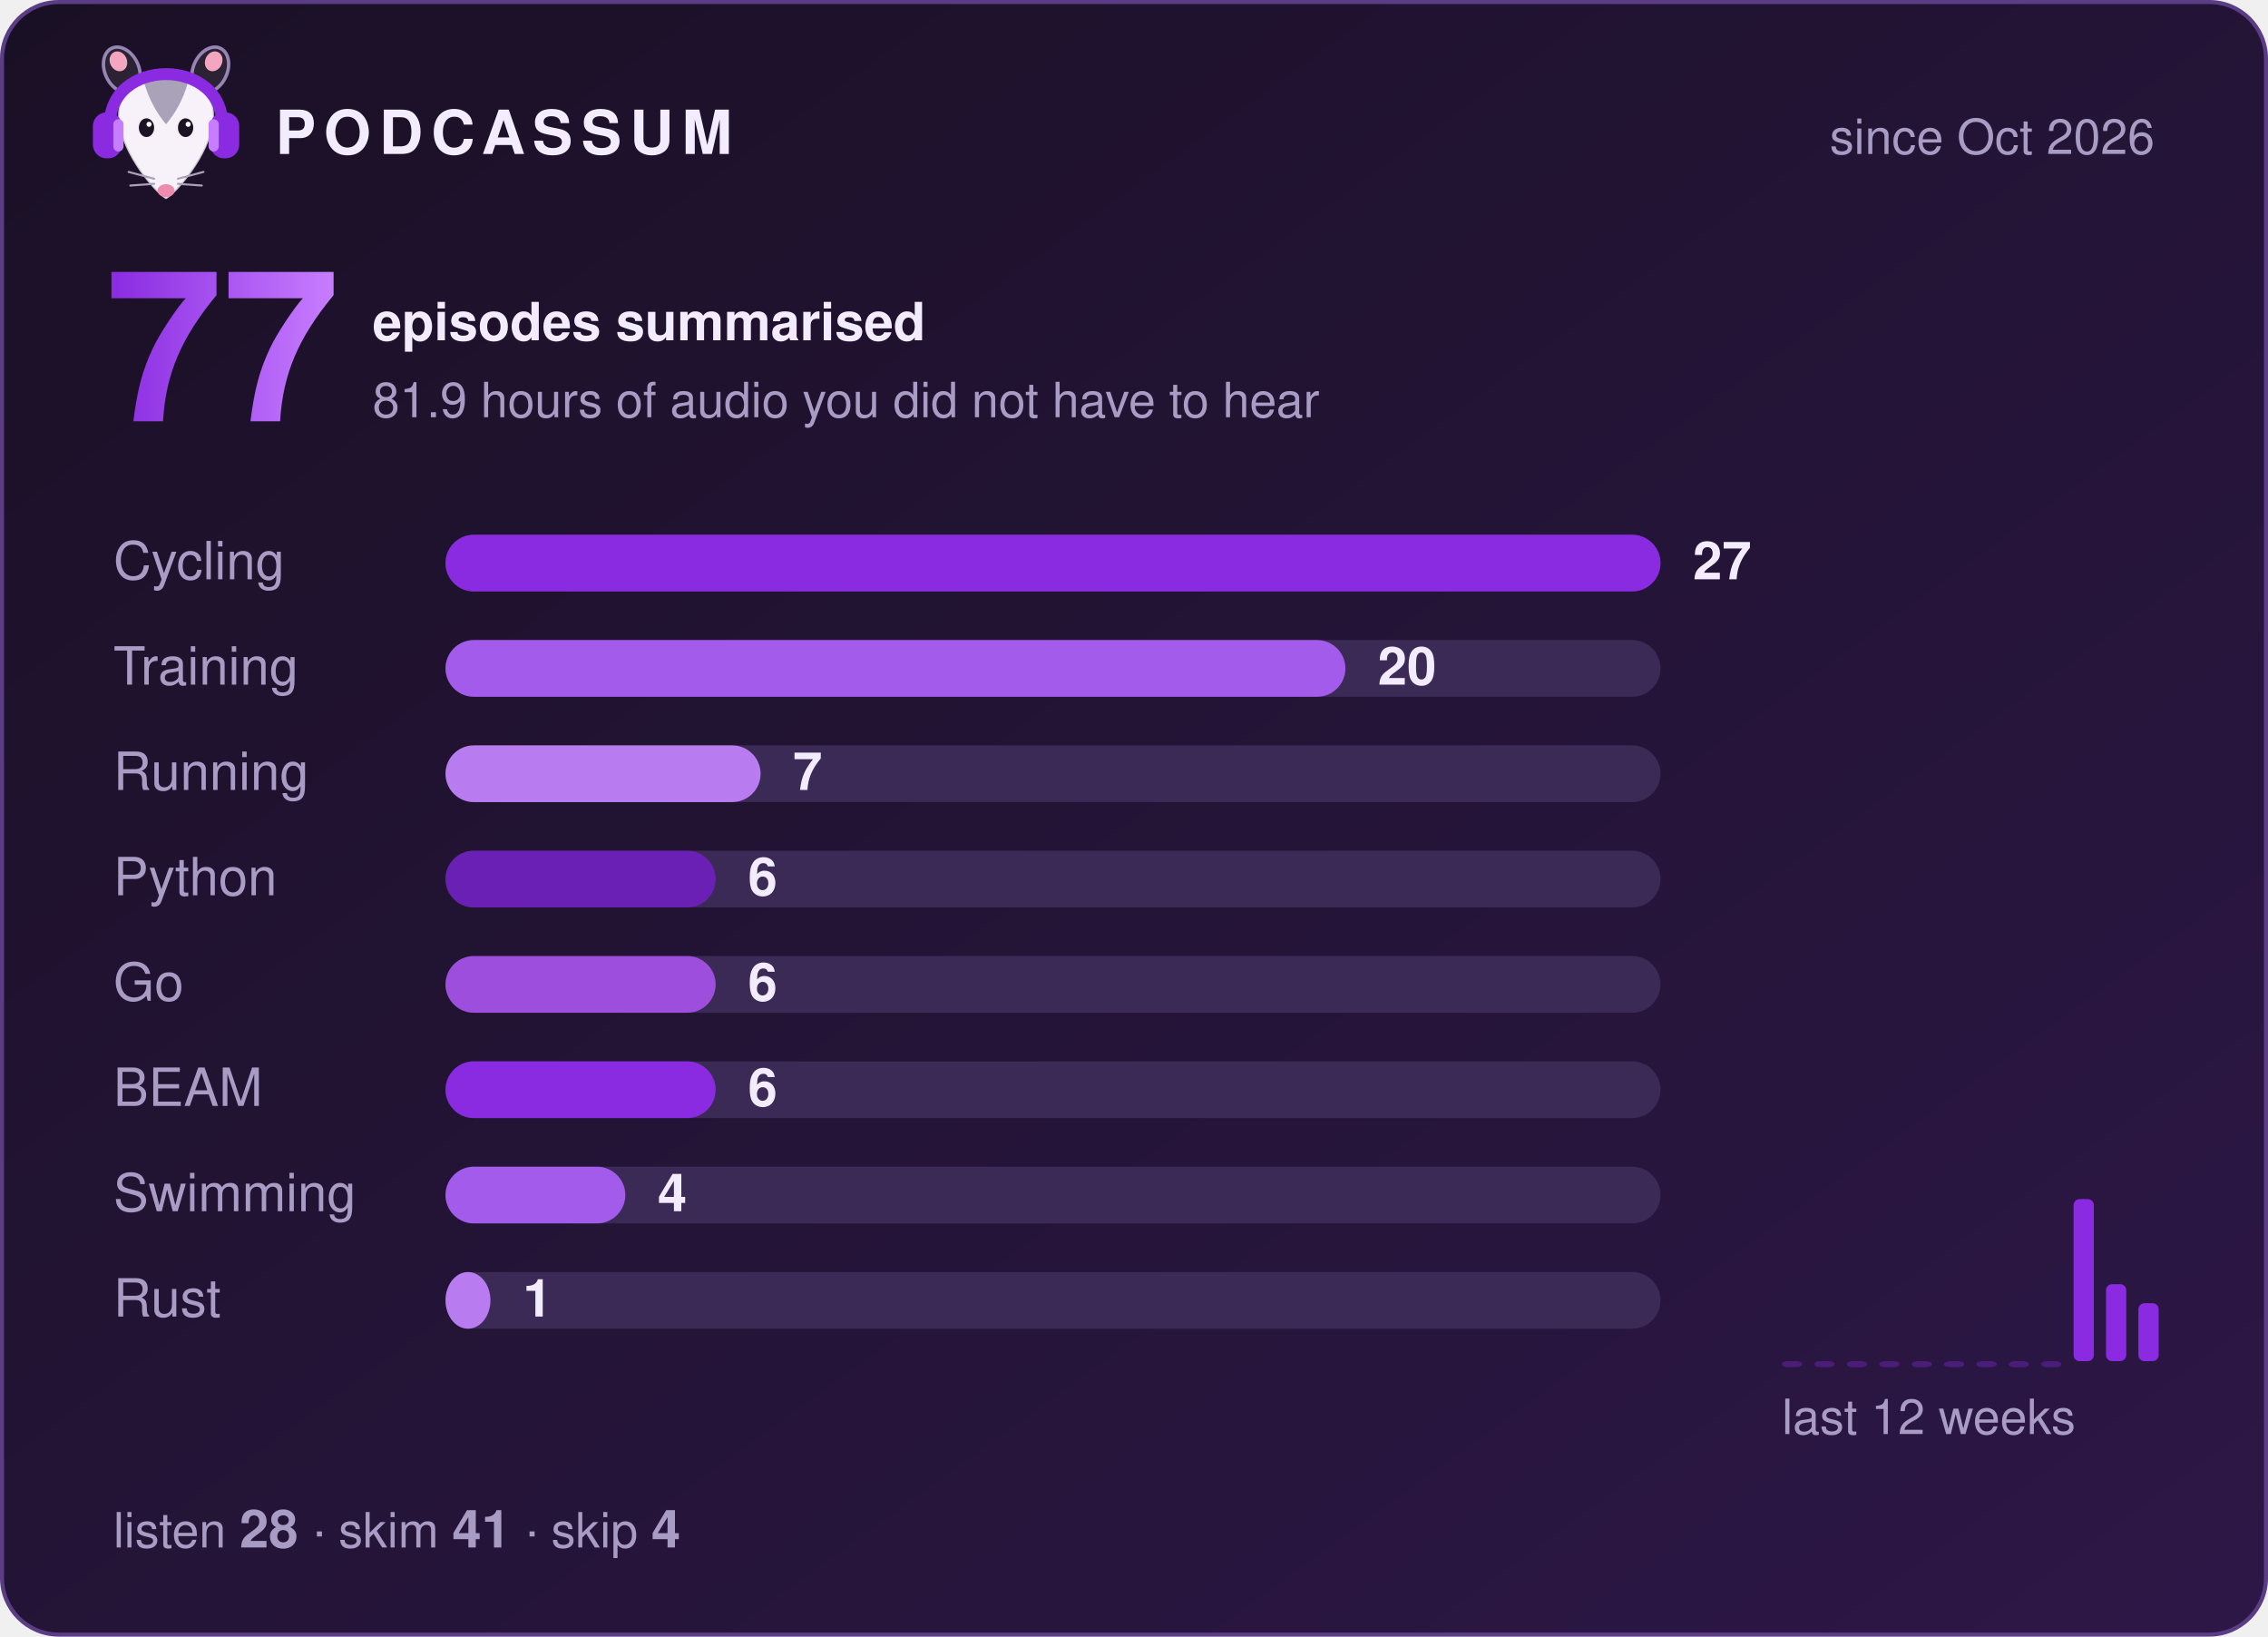
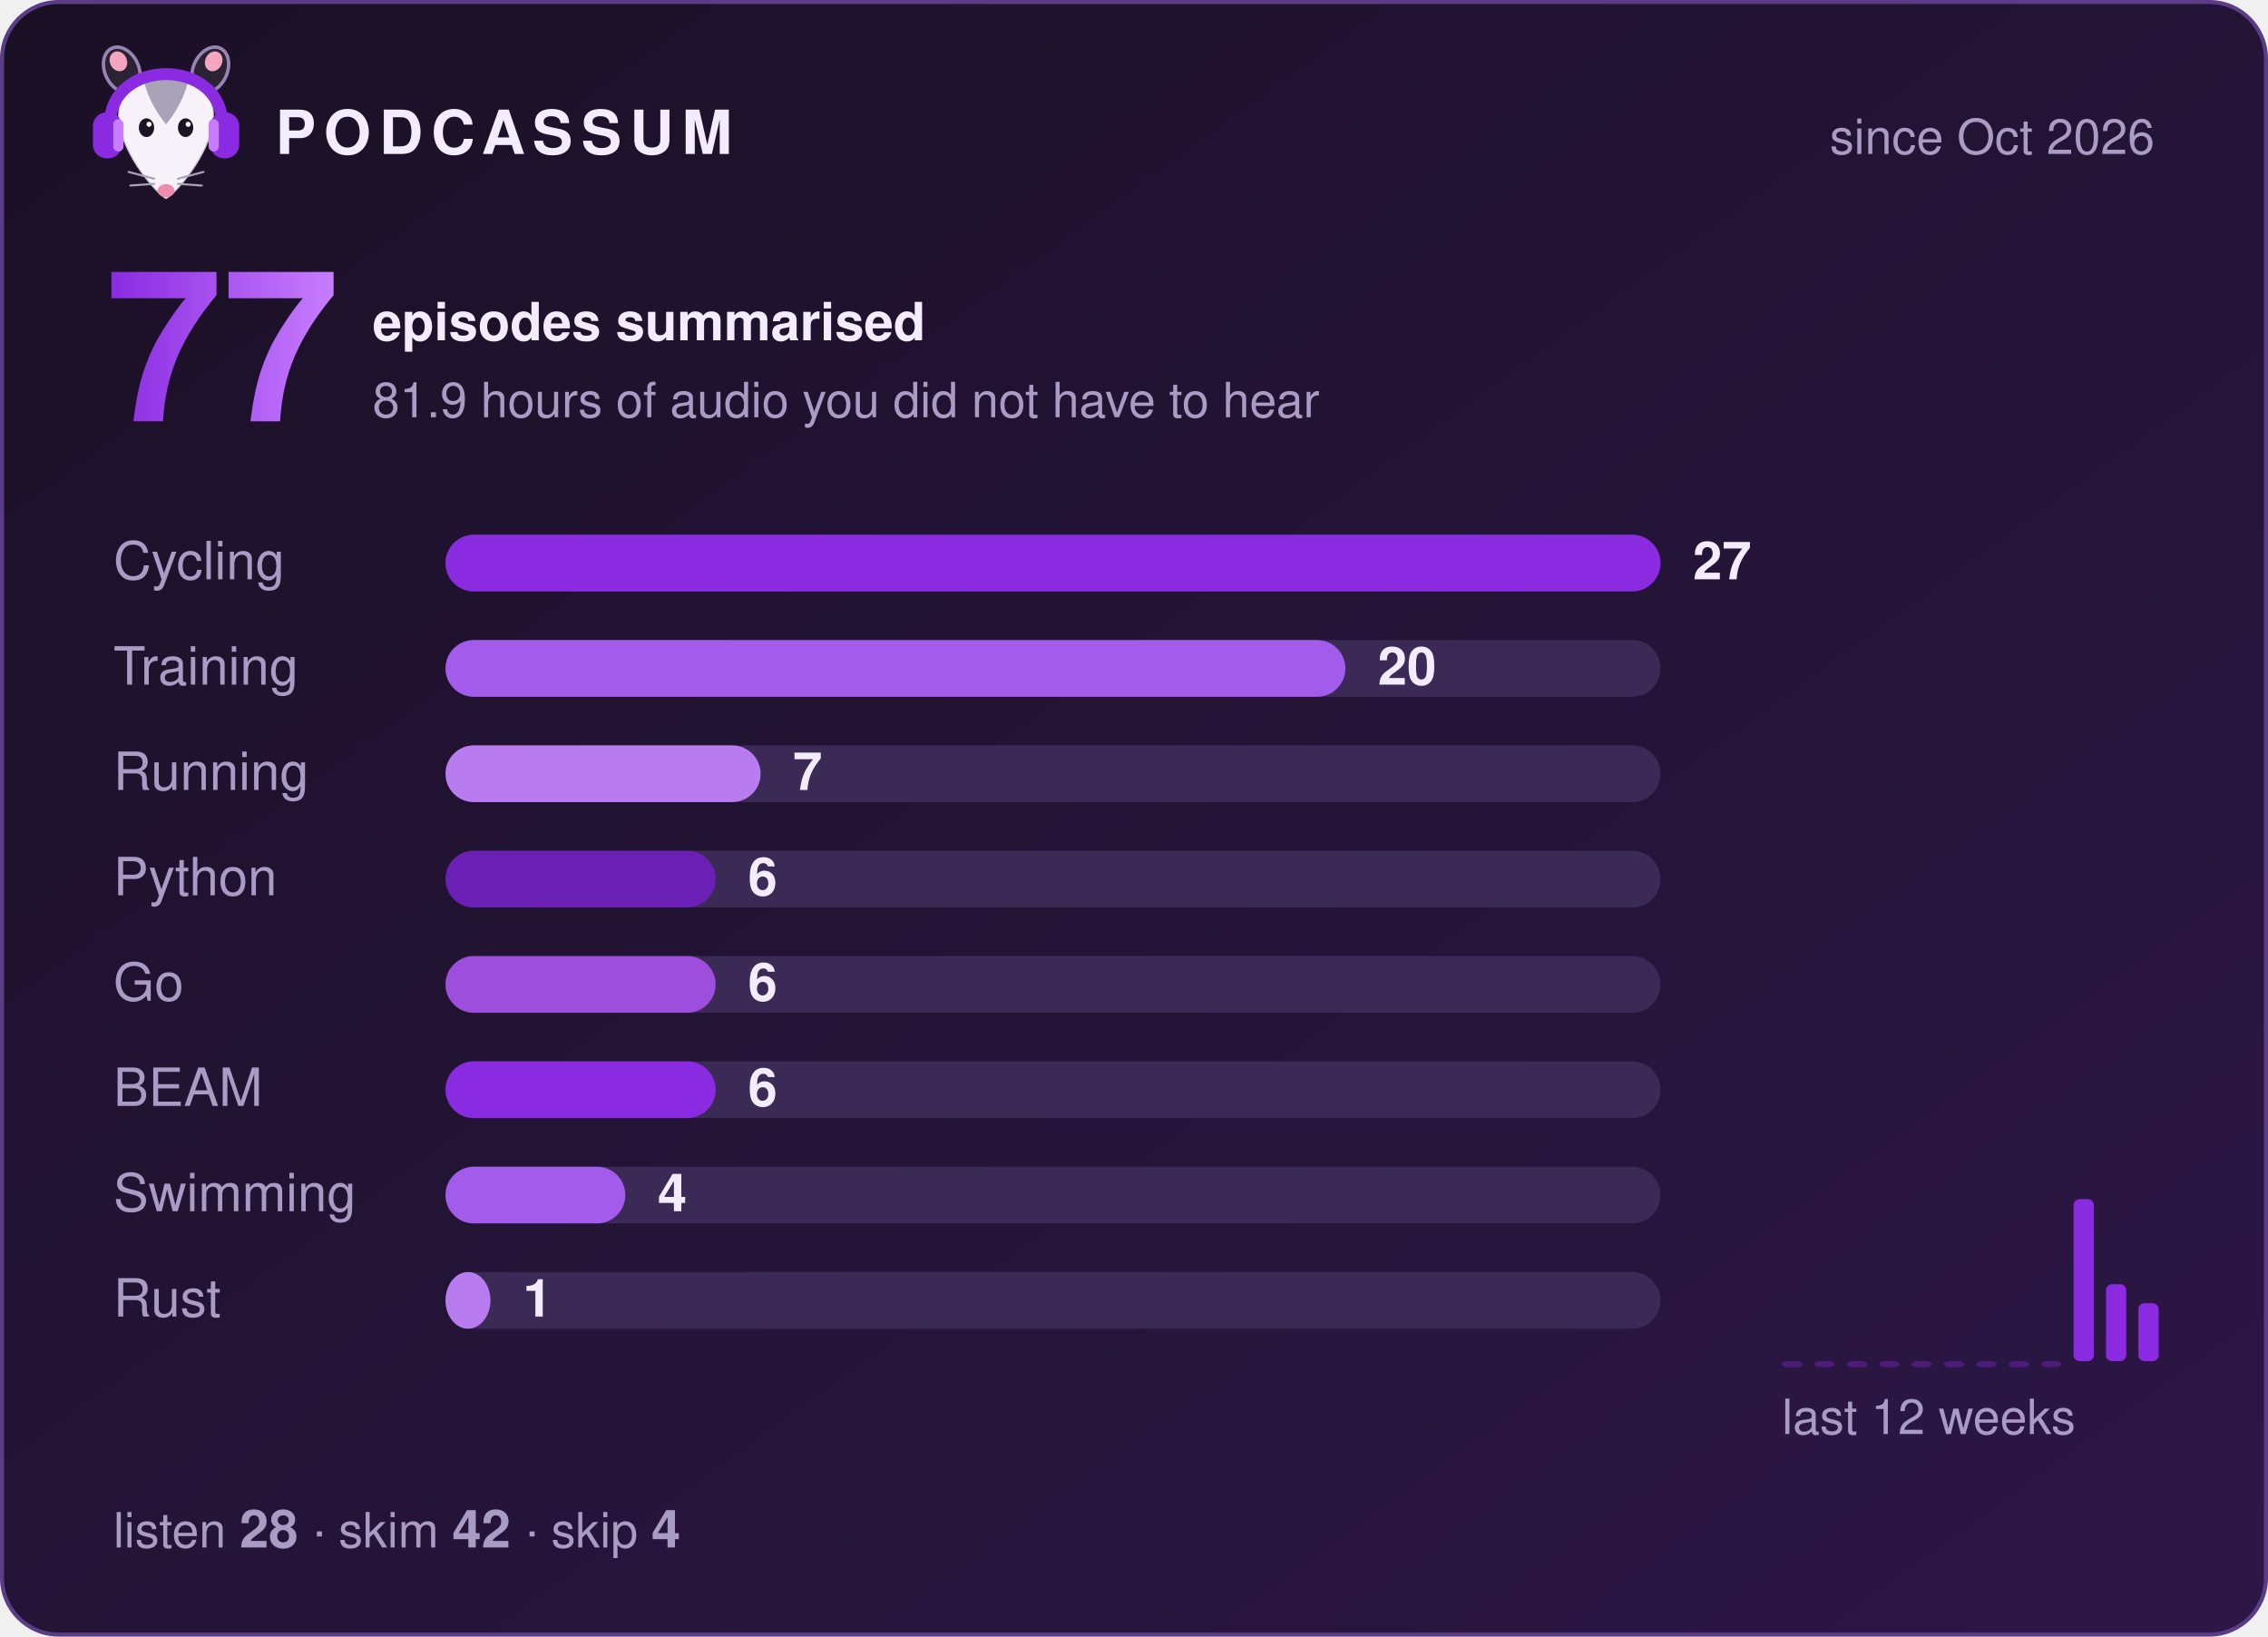
<svg xmlns="http://www.w3.org/2000/svg" width="560" height="404" viewBox="0 0 560 404" role="img" aria-label="Podcassum: 77 episodes summarised">
  <defs>
    <linearGradient id="bg" x1="0" y1="0" x2="1" y2="1">
      <stop offset="0" stop-color="#1a1025" />
      <stop offset="1" stop-color="#2d1747" />
    </linearGradient>
    <linearGradient id="num" x1="0" y1="0" x2="1" y2="0">
      <stop offset="0" stop-color="#8A2BE2" />
      <stop offset="1" stop-color="#C77DFF" />
    </linearGradient>
  </defs>
  <style>
  text { font-family: -apple-system, "Segoe UI", Helvetica, Arial, sans-serif; fill: #f3ecff; }
  .title { font-size: 15px; font-weight: 700; letter-spacing: 2px; }
  .dim { font-size: 12px; fill: #a99cc4; }
  .big { font-size: 52px; font-weight: 800; fill: url(#num); }
  .label { font-size: 13px; fill: #a99cc4; }
  .count { font-size: 13px; font-weight: 700; }
  .bar { transform-box: fill-box; transform-origin: left; animation: grow 0.9s cubic-bezier(.2,.8,.2,1) both; }
  @keyframes grow { from { transform: scaleX(0); } to { transform: scaleX(1); } }
</style>
  <rect x="0.5" y="0.5" width="559" height="403" rx="14" fill="url(#bg)" stroke="#5b3d86" />
  <g transform="translate(20,8) scale(0.42)">
    <ellipse cx="24" cy="22" rx="10" ry="14" transform="rotate(-25 24 22)" fill="#2b2233" stroke="#C9B3EE" stroke-opacity=".7" stroke-width="2" />
    <ellipse cx="76" cy="22" rx="10" ry="14" transform="rotate(25 76 22)" fill="#2b2233" stroke="#C9B3EE" stroke-opacity=".7" stroke-width="2" />
    <ellipse cx="22" cy="17" rx="5" ry="6" transform="rotate(-25 22 17)" fill="#f4a6c1" />
    <ellipse cx="78" cy="17" rx="5" ry="6" transform="rotate(25 78 17)" fill="#f4a6c1" />
    <path d="M50 98 C44 95 24 72 22 52 C20 34 35 26 50 26 C65 26 80 34 78 52 C76 72 56 95 50 98 Z" fill="#f7f2fa" stroke="#2b2233" stroke-opacity=".2" stroke-width="1.5" />
    <path d="M37 29 C43 24 57 24 63 29 C60 40 55 48 50 54 C45 48 40 40 37 29 Z" fill="#aaa2b8" />
    <ellipse cx="38.5" cy="56" rx="4.5" ry="5.5" fill="#1c1424" />
    <ellipse cx="61.5" cy="56" rx="4.5" ry="5.5" fill="#1c1424" />
    <circle cx="40" cy="54" r="1.5" fill="#fff" />
    <circle cx="63" cy="54" r="1.5" fill="#fff" />
    <ellipse cx="50" cy="93" rx="5" ry="3.8" fill="#f08bb0" />
    <g stroke="#aaa2b8" stroke-width="1.2" stroke-linecap="round">
      <path d="M43 86 L28 82 M43 89 L29 90 M57 86 L72 82 M57 89 L71 90" />
    </g>
    <path d="M17 56 C15 14 85 14 83 56" fill="none" stroke="#8A2BE2" stroke-width="7" stroke-linecap="round" />
    <rect x="7" y="47" width="17" height="27" rx="8" fill="#8A2BE2" />
    <rect x="76" y="47" width="17" height="27" rx="8" fill="#8A2BE2" />
    <rect x="19" y="51" width="6" height="19" rx="3" fill="#C77DFF" />
    <rect x="75" y="51" width="6" height="19" rx="3" fill="#C77DFF" />
  </g>
  <text x="68" y="38" class="title">PODCASSUM</text>
  <text x="532" y="38" class="dim" text-anchor="end">since Oct 2026</text>
  <text x="26" y="104" class="big">77</text>
  <text x="92" y="84" class="count">episodes summarised</text>
  <text x="92" y="103" class="dim">81.9 hours of audio you did not have to hear</text>
  <text x="28" y="143" class="label">Cycling</text>
  <rect x="110" y="132" width="300" height="14" rx="7" fill="#3b2a55" />
  <rect x="110" y="132" width="300.0" height="14" rx="7" fill="#8A2BE2" class="bar" style="animation-delay:0.00s" />
  <text x="418.0" y="143" class="count">27</text>
  <text x="28" y="169" class="label">Training</text>
  <rect x="110" y="158" width="300" height="14" rx="7" fill="#3b2a55" />
  <rect x="110" y="158" width="222.2" height="14" rx="7" fill="#A35BEB" class="bar" style="animation-delay:0.15s" />
  <text x="340.2" y="169" class="count">20</text>
  <text x="28" y="195" class="label">Running</text>
  <rect x="110" y="184" width="300" height="14" rx="7" fill="#3b2a55" />
  <rect x="110" y="184" width="77.8" height="14" rx="7" fill="#B97CF0" class="bar" style="animation-delay:0.30s" />
  <text x="195.8" y="195" class="count">7</text>
  <text x="28" y="221" class="label">Python</text>
  <rect x="110" y="210" width="300" height="14" rx="7" fill="#3b2a55" />
  <rect x="110" y="210" width="66.7" height="14" rx="7" fill="#6A1FB5" class="bar" style="animation-delay:0.45s" />
  <text x="184.7" y="221" class="count">6</text>
  <text x="28" y="247" class="label">Go</text>
  <rect x="110" y="236" width="300" height="14" rx="7" fill="#3b2a55" />
  <rect x="110" y="236" width="66.7" height="14" rx="7" fill="#9D4EDD" class="bar" style="animation-delay:0.60s" />
  <text x="184.7" y="247" class="count">6</text>
  <text x="28" y="273" class="label">BEAM</text>
  <rect x="110" y="262" width="300" height="14" rx="7" fill="#3b2a55" />
  <rect x="110" y="262" width="66.7" height="14" rx="7" fill="#8A2BE2" class="bar" style="animation-delay:0.75s" />
  <text x="184.7" y="273" class="count">6</text>
  <text x="28" y="299" class="label">Swimming</text>
  <rect x="110" y="288" width="300" height="14" rx="7" fill="#3b2a55" />
  <rect x="110" y="288" width="44.4" height="14" rx="7" fill="#A35BEB" class="bar" style="animation-delay:0.90s" />
  <text x="162.4" y="299" class="count">4</text>
  <text x="28" y="325" class="label">Rust</text>
  <rect x="110" y="314" width="300" height="14" rx="7" fill="#3b2a55" />
  <rect x="110" y="314" width="11.1" height="14" rx="7" fill="#B97CF0" class="bar" style="animation-delay:1.05s" />
  <text x="129.1" y="325" class="count">1</text>
  <rect x="440" y="336.0" width="5" height="1.5" rx="1.5" fill="#8A2BE2" opacity="0.35" />
  <rect x="448" y="336.0" width="5" height="1.5" rx="1.5" fill="#8A2BE2" opacity="0.35" />
  <rect x="456" y="336.0" width="5" height="1.5" rx="1.5" fill="#8A2BE2" opacity="0.35" />
  <rect x="464" y="336.0" width="5" height="1.5" rx="1.5" fill="#8A2BE2" opacity="0.35" />
  <rect x="472" y="336.0" width="5" height="1.5" rx="1.5" fill="#8A2BE2" opacity="0.35" />
  <rect x="480" y="336.0" width="5" height="1.5" rx="1.5" fill="#8A2BE2" opacity="0.35" />
  <rect x="488" y="336.0" width="5" height="1.5" rx="1.5" fill="#8A2BE2" opacity="0.35" />
  <rect x="496" y="336.0" width="5" height="1.5" rx="1.5" fill="#8A2BE2" opacity="0.35" />
  <rect x="504" y="336.0" width="5" height="1.5" rx="1.5" fill="#8A2BE2" opacity="0.35" />
  <rect x="512" y="296.0" width="5" height="40.0" rx="1.5" fill="#8A2BE2" opacity="1" />
  <rect x="520" y="317.0" width="5" height="19.0" rx="1.5" fill="#8A2BE2" opacity="1" />
  <rect x="528" y="321.7" width="5" height="14.3" rx="1.5" fill="#8A2BE2" opacity="1" />
  <text x="440" y="354" class="dim">last 12 weeks</text>
-   <text x="28" y="382" class="dim">listen <tspan class="count">28</tspan>  ·  skim <tspan class="count">41</tspan>  ·  skip <tspan class="count">4</tspan>
+   <text x="28" y="382" class="dim">listen <tspan class="count">28</tspan>  ·  skim <tspan class="count">42</tspan>  ·  skip <tspan class="count">4</tspan>
  </text>
</svg>
